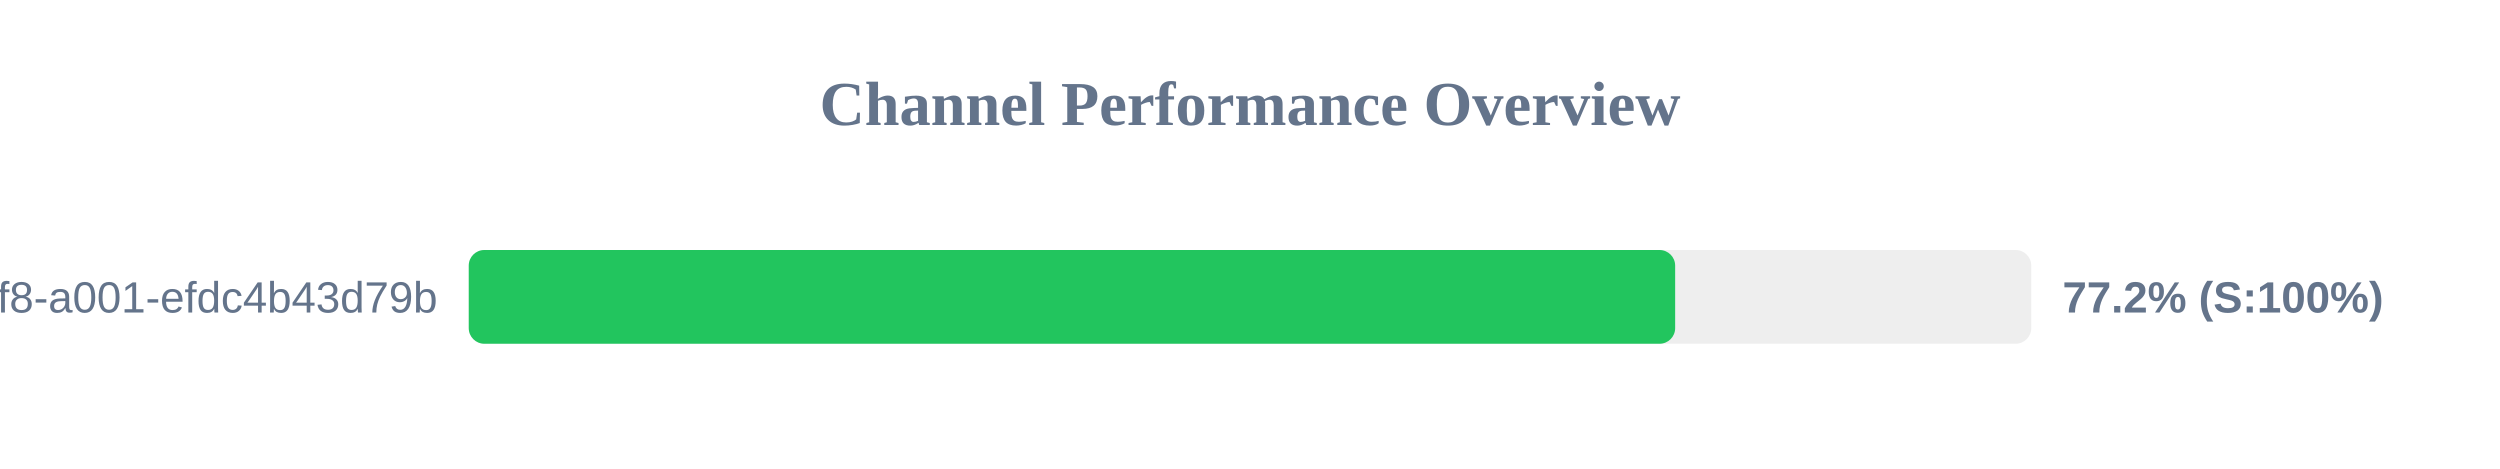
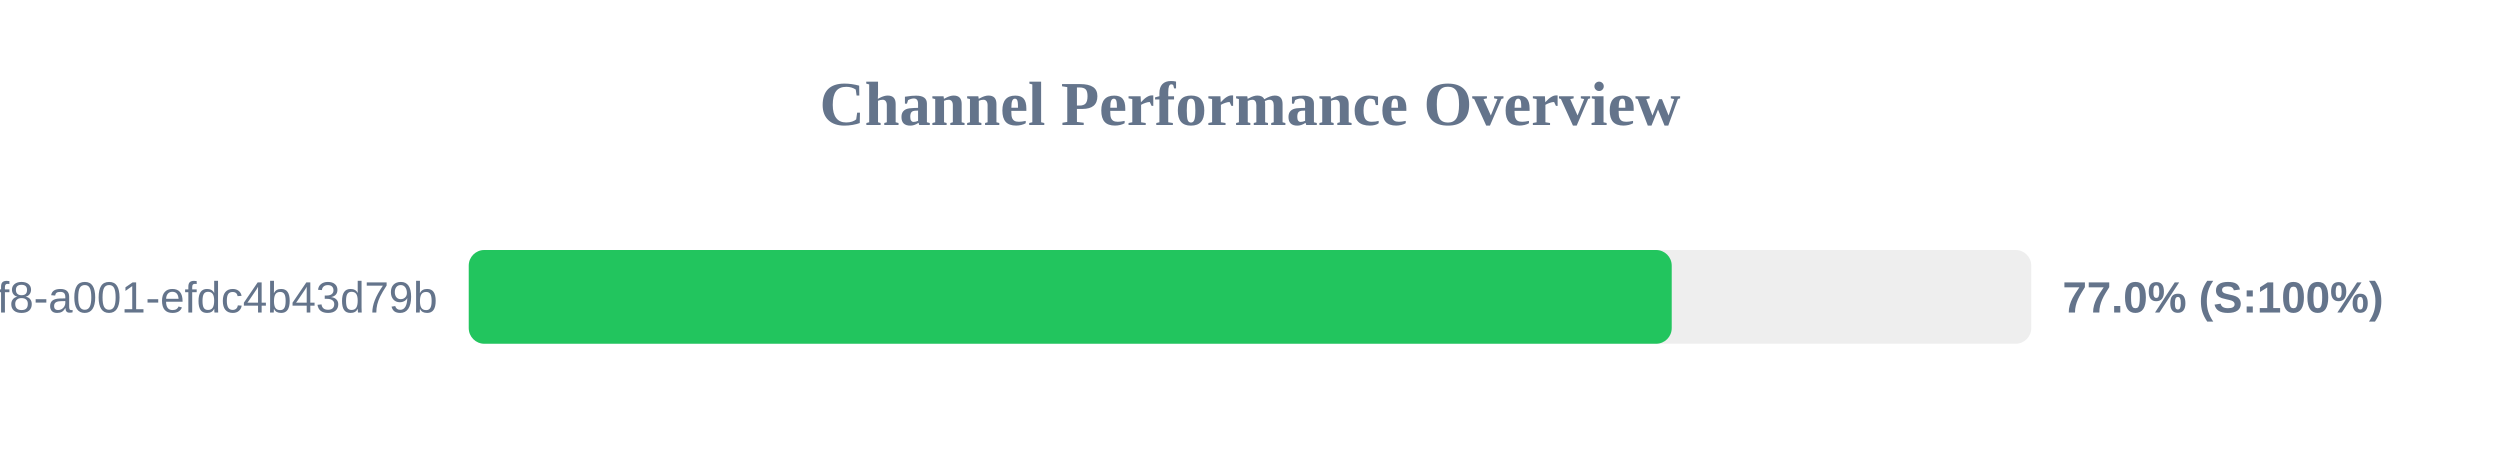
<svg xmlns="http://www.w3.org/2000/svg" width="800" height="150" version="1.1">
  <style>
        .row { font: 14px Arial; fill: #64748b; }
        .score { font: bold 14px Arial; fill: #64748b; }
    </style>
  <text x="400" y="40" text-anchor="middle" font-size="20px" font-weight="bold" fill="#64748b">Channel Performance Overview</text>
  <rect x="150" y="80" width="500" height="30" fill="#eee" rx="5" />
-   <rect x="150" y="80" width="386.05" height="30" fill="#22c55e" rx="5" />
+   <rect x="150" y="80" width="384.95" height="30" fill="#22c55e" rx="5" />
  <text x="140" y="100" text-anchor="end" class="row">?uuid=1fdb6b30-5371-4ff8-a001-efdc4b43d79b</text>
-   <text x="660" y="100" text-anchor="start" class="score">77.2% (S:100%)</text>
+   <text x="660" y="100" text-anchor="start" class="score">77.0% (S:100%)</text>
</svg>
